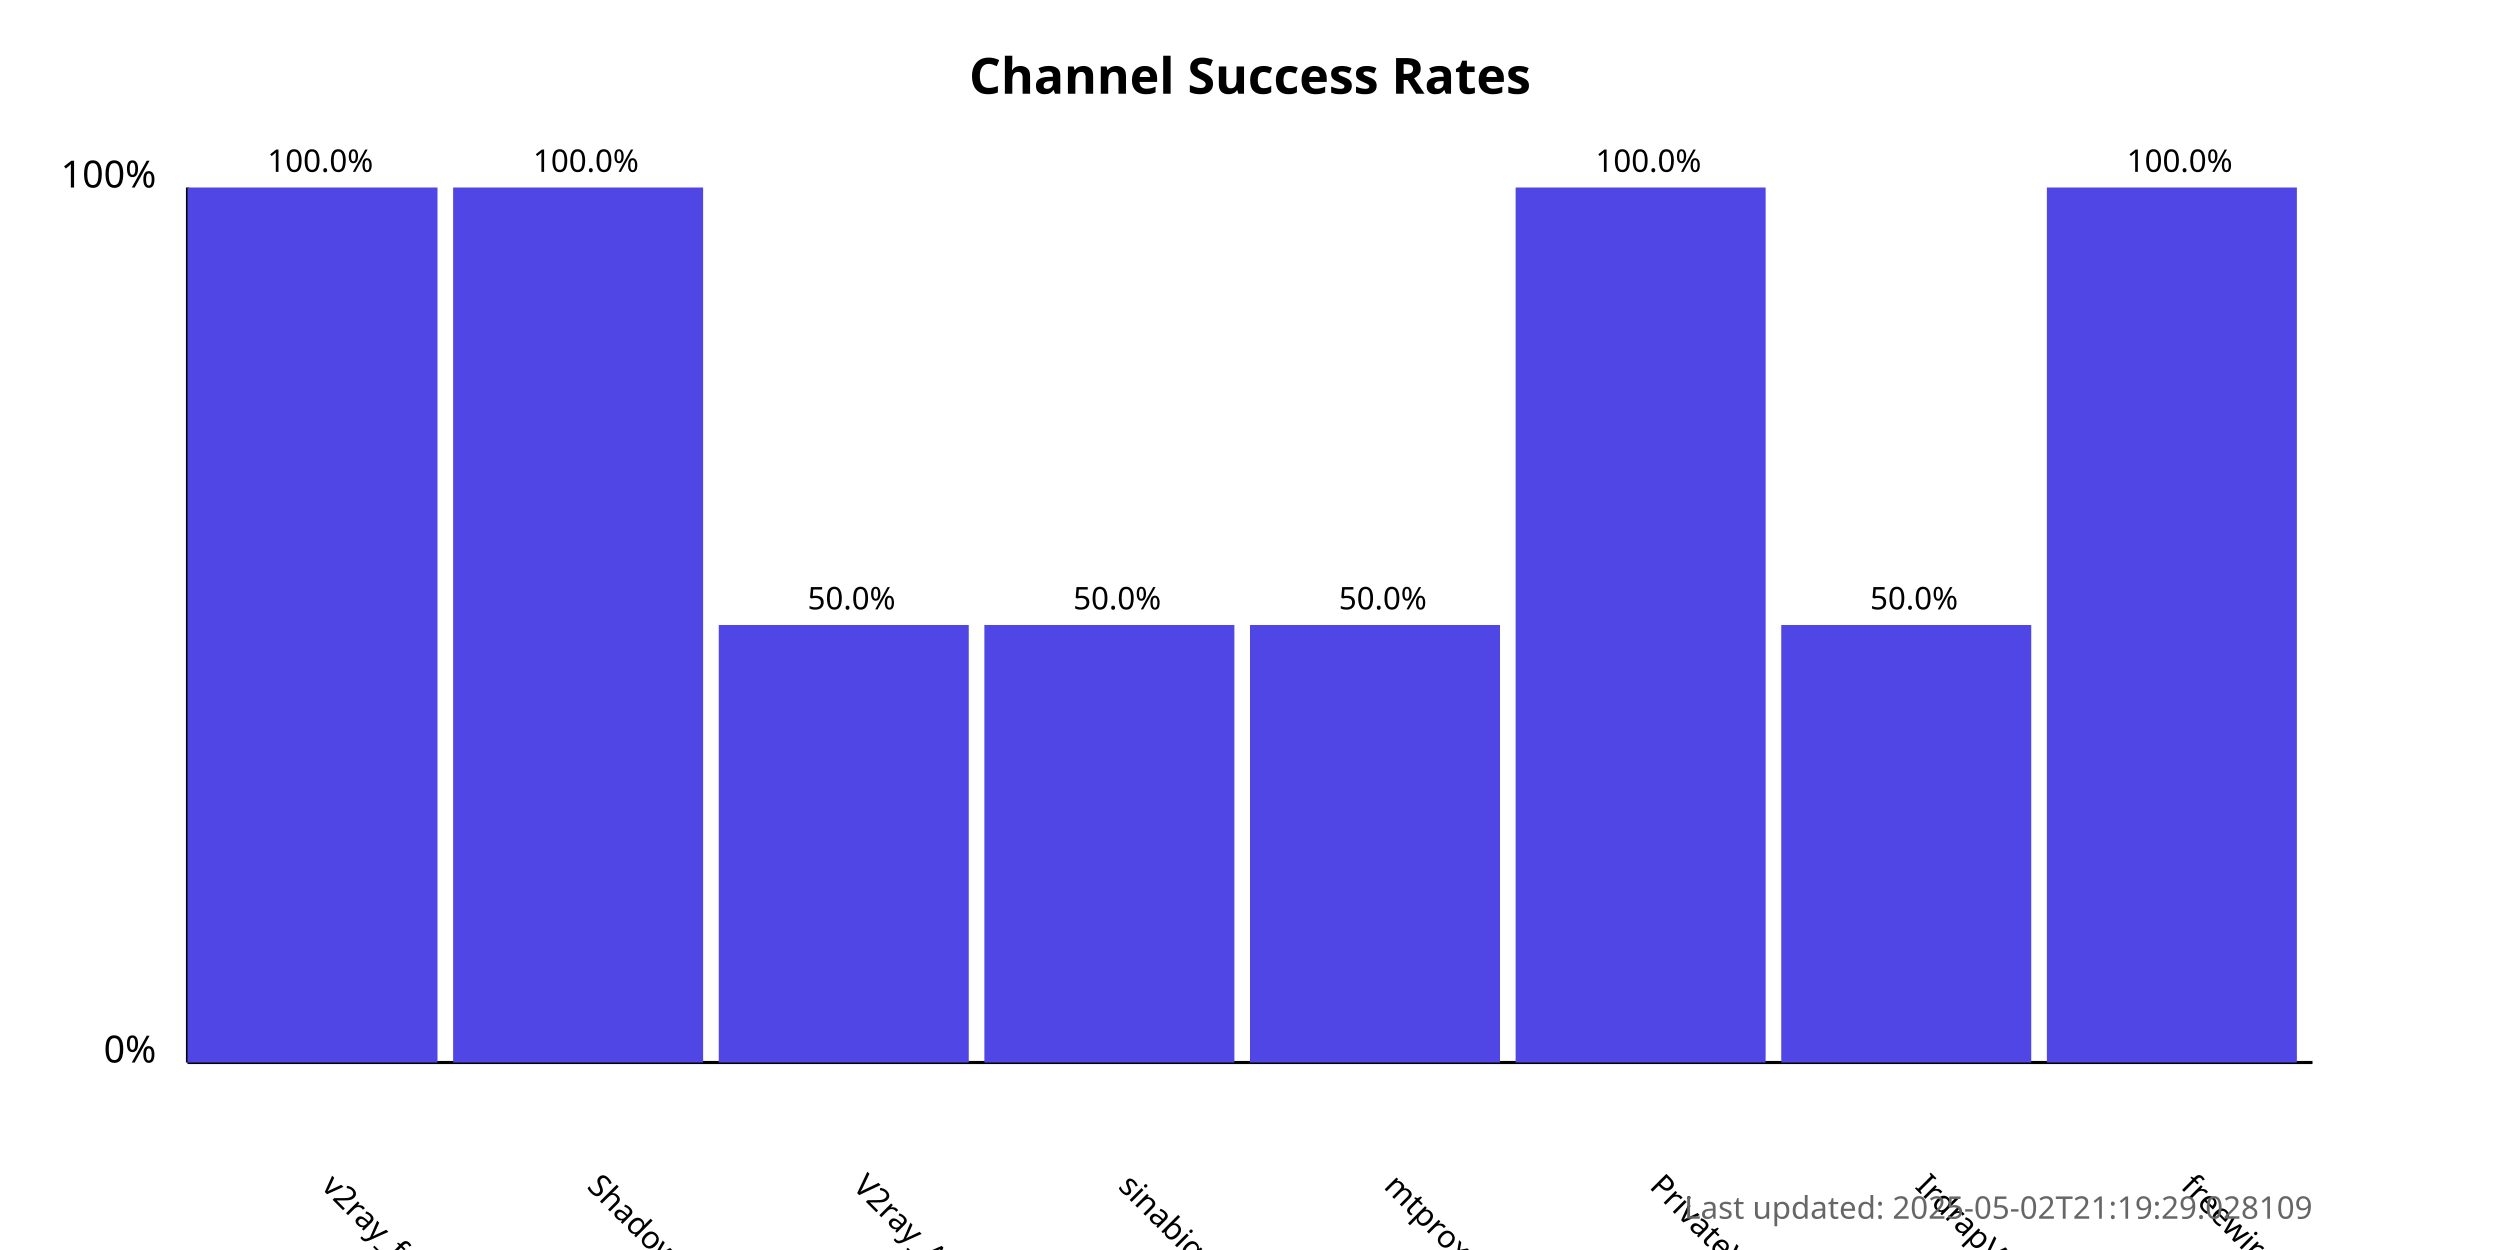
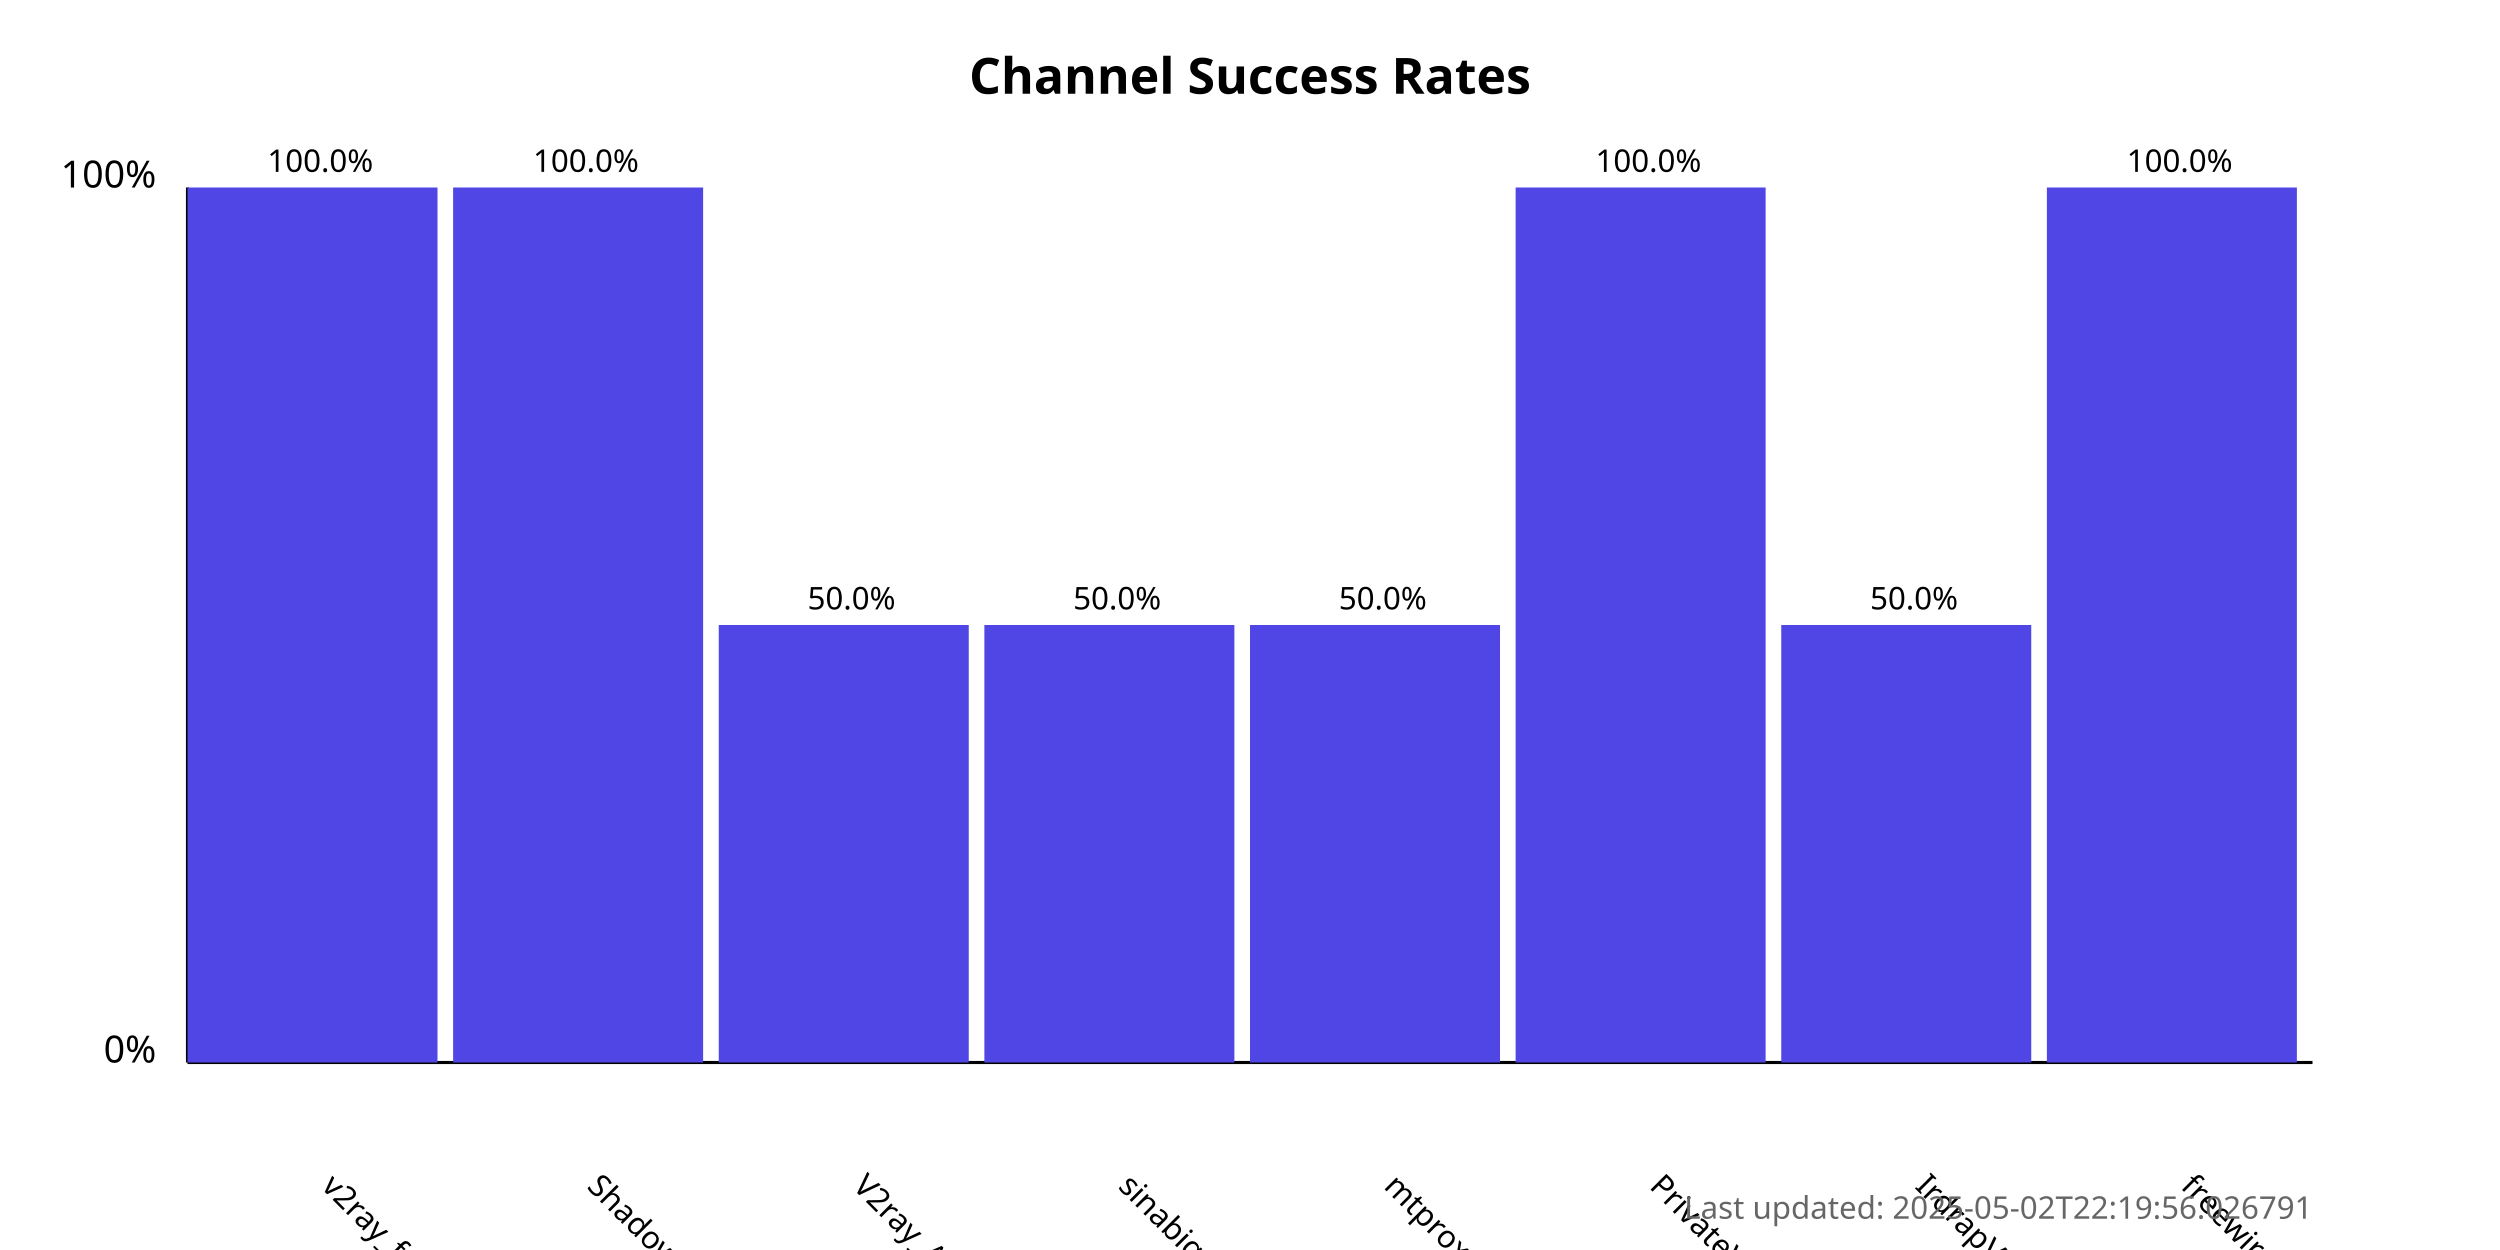
<svg xmlns="http://www.w3.org/2000/svg" width="800" height="400">
  <style>
            .chart-title { font: bold 16px sans-serif; }
            .axis-label { font: 12px sans-serif; }
            .tick-label { font: 10px sans-serif; }
            .bar { fill: #4f46e5; }
            .bar:hover { fill: #6366f1; }
            .timestamp { font: 10px sans-serif; fill: #666; }
        </style>
  <text x="400.0" y="30" text-anchor="middle" class="chart-title">
            Channel Success Rates
        </text>
  <line x1="60" y1="340" x2="60" y2="60" stroke="black" stroke-width="1" />
  <line x1="60" y1="340" x2="740" y2="340" stroke="black" stroke-width="1" />
  <text x="50" y="340" text-anchor="end" class="axis-label">0%</text>
  <text x="50" y="60" text-anchor="end" class="axis-label">100%</text>
  <g>
    <rect x="60" y="60.0" width="80.0" height="280.0" class="bar" />
    <text x="102.5" y="380" transform="rotate(45, 102.5, 380)" text-anchor="start" class="tick-label">
                v2ray_free_conf
            </text>
    <text x="102.5" y="55.0" text-anchor="middle" class="tick-label">
                100.0%
            </text>
  </g>
  <g>
    <rect x="145.0" y="60.0" width="80.0" height="280.0" class="bar" />
    <text x="187.5" y="380" transform="rotate(45, 187.5, 380)" text-anchor="start" class="tick-label">
                ShadowProxy66
            </text>
    <text x="187.5" y="55.0" text-anchor="middle" class="tick-label">
                100.0%
            </text>
  </g>
  <g>
    <rect x="230.0" y="200.0" width="80.0" height="140.0" class="bar" />
    <text x="272.5" y="380" transform="rotate(45, 272.5, 380)" text-anchor="start" class="tick-label">
                V2ray_Alpha
            </text>
    <text x="272.5" y="195.0" text-anchor="middle" class="tick-label">
                50.0%
            </text>
  </g>
  <g>
    <rect x="315.0" y="200.0" width="80.0" height="140.0" class="bar" />
    <text x="357.5" y="380" transform="rotate(45, 357.5, 380)" text-anchor="start" class="tick-label">
                sinabigo
            </text>
    <text x="357.5" y="195.0" text-anchor="middle" class="tick-label">
                50.0%
            </text>
  </g>
  <g>
    <rect x="400.0" y="200.0" width="80.0" height="140.0" class="bar" />
    <text x="442.5" y="380" transform="rotate(45, 442.5, 380)" text-anchor="start" class="tick-label">
                mtproxy_lists
            </text>
    <text x="442.5" y="195.0" text-anchor="middle" class="tick-label">
                50.0%
            </text>
  </g>
  <g>
    <rect x="485.0" y="60.0" width="80.0" height="280.0" class="bar" />
    <text x="527.5" y="380" transform="rotate(45, 527.5, 380)" text-anchor="start" class="tick-label">
                PrivateVPNs
            </text>
    <text x="527.5" y="55.0" text-anchor="middle" class="tick-label">
                100.0%
            </text>
  </g>
  <g>
    <rect x="570.0" y="200.0" width="80.0" height="140.0" class="bar" />
    <text x="612.5" y="380" transform="rotate(45, 612.5, 380)" text-anchor="start" class="tick-label">
                IrdrapVPNnews
            </text>
    <text x="612.5" y="195.0" text-anchor="middle" class="tick-label">
                50.0%
            </text>
  </g>
  <g>
    <rect x="655.0" y="60.0" width="80.0" height="280.0" class="bar" />
    <text x="697.5" y="380" transform="rotate(45, 697.5, 380)" text-anchor="start" class="tick-label">
                freewireguard
            </text>
    <text x="697.5" y="55.0" text-anchor="middle" class="tick-label">
                100.0%
            </text>
  </g>
  <text x="740" y="390" text-anchor="end" class="timestamp">
-             Last updated: 2025-05-02T21:19:29.028109
+             Last updated: 2025-05-02T22:19:56.026791
        </text>
</svg>
